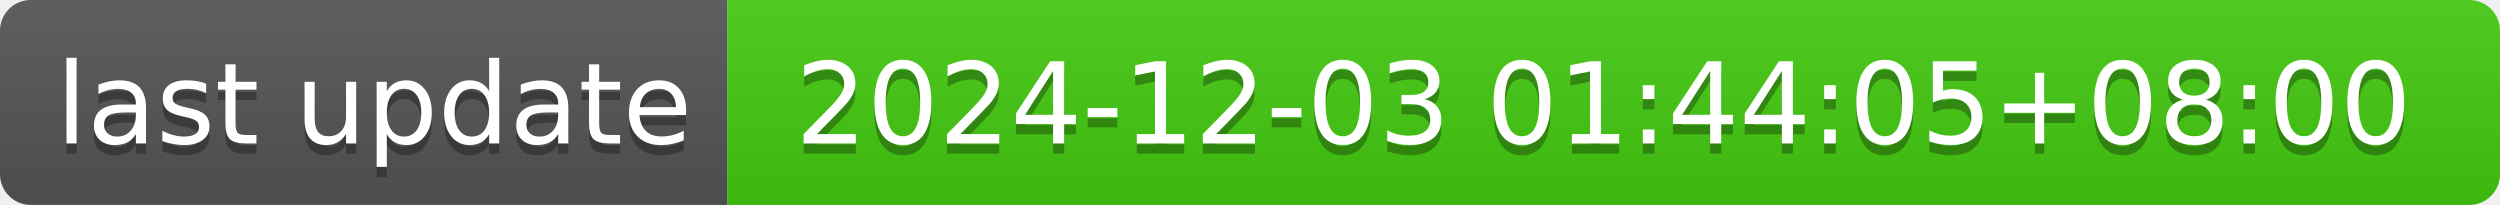
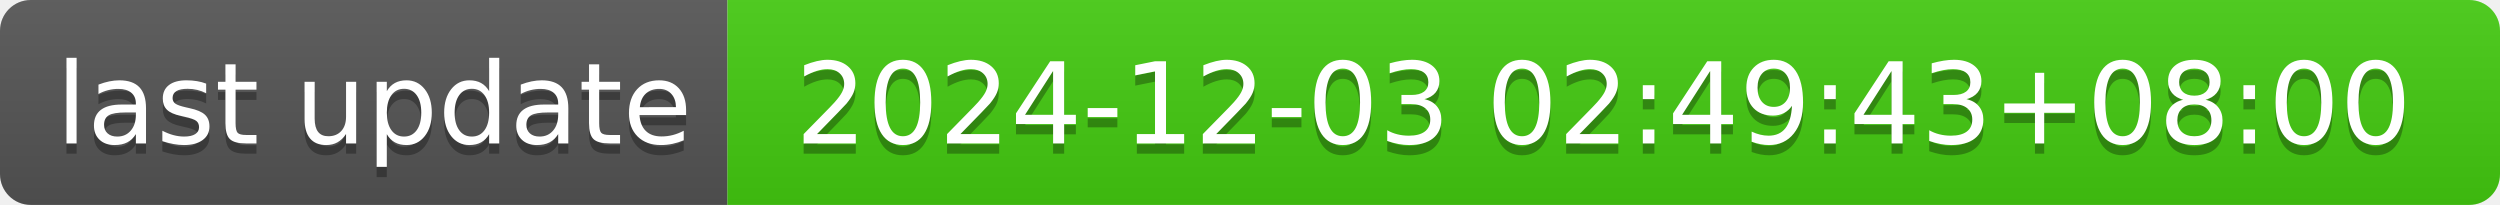
- <svg xmlns="http://www.w3.org/2000/svg" width="244" height="20" role="img" aria-label="last update: 2024-12-03 01:44:05+08:00">
+ <svg xmlns="http://www.w3.org/2000/svg" width="244" height="20" role="img" aria-label="last update: 2024-12-03 02:49:43+08:00">
  <linearGradient id="s" x2="0" y2="100%">
    <stop offset="0" stop-color="#bbb" stop-opacity=".1" />
    <stop offset="1" stop-opacity=".1" />
  </linearGradient>
  <clipPath id="r">
    <rect width="244" height="20" rx="3" fill="#fff" />
  </clipPath>
  <g clip-path="url(#r)">
    <rect width="71" height="20" fill="#555" />
    <rect x="71" width="173" height="20" fill="#4c1" />
    <rect width="244" height="20" fill="url(#s)" />
  </g>
  <g fill="#fff" text-anchor="middle" font-family="Verdana,Geneva,DejaVu Sans,sans-serif" text-rendering="geometricPrecision" font-size="110">
    <text aria-hidden="true" x="365" y="150" fill="#010101" fill-opacity=".3" transform="scale(.1)" textLength="610">last update</text>
    <text x="365" y="140" transform="scale(.1)" fill="#fff" textLength="610">last update</text>
-     <text aria-hidden="true" x="1565" y="150" fill="#010101" fill-opacity=".3" transform="scale(.1)" textLength="1630">2024-12-03 01:44:05+08:00</text>
-     <text x="1565" y="140" transform="scale(.1)" fill="#fff" textLength="1630">2024-12-03 01:44:05+08:00</text>
+     <text aria-hidden="true" x="1565" y="150" fill="#010101" fill-opacity=".3" transform="scale(.1)" textLength="1630">2024-12-03 02:49:43+08:00</text>
+     <text x="1565" y="140" transform="scale(.1)" fill="#fff" textLength="1630">2024-12-03 02:49:43+08:00</text>
  </g>
</svg>
